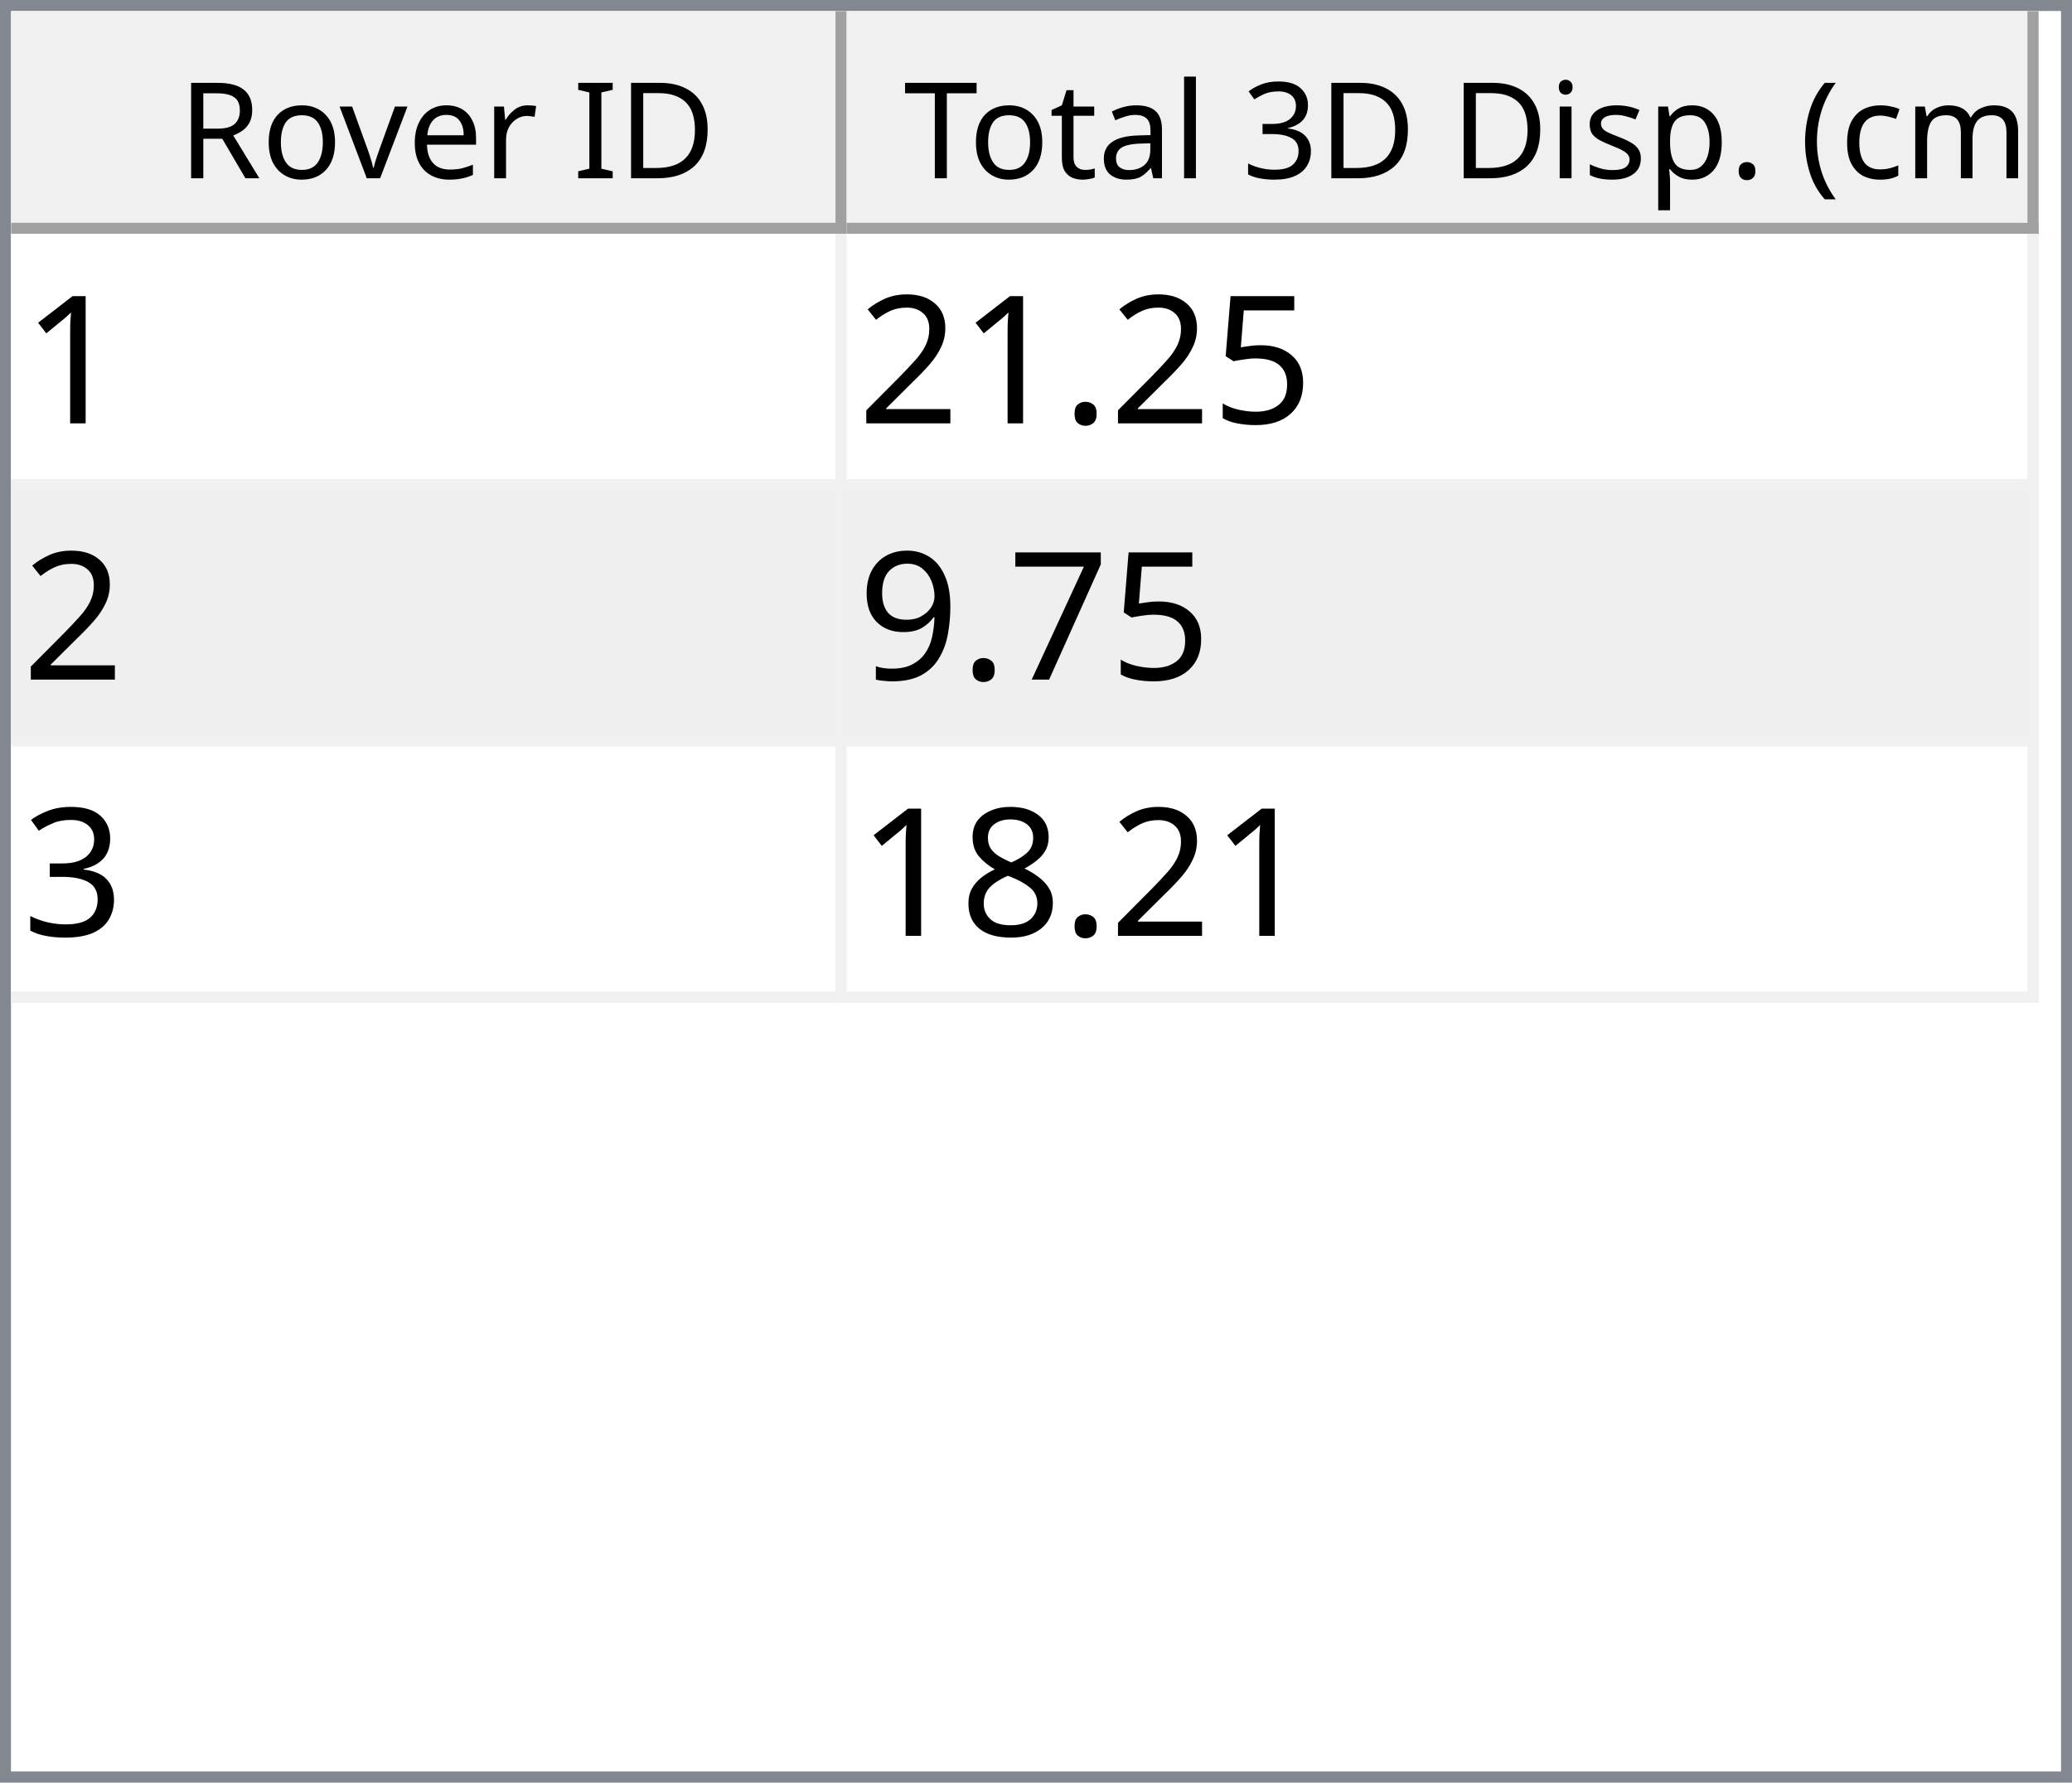
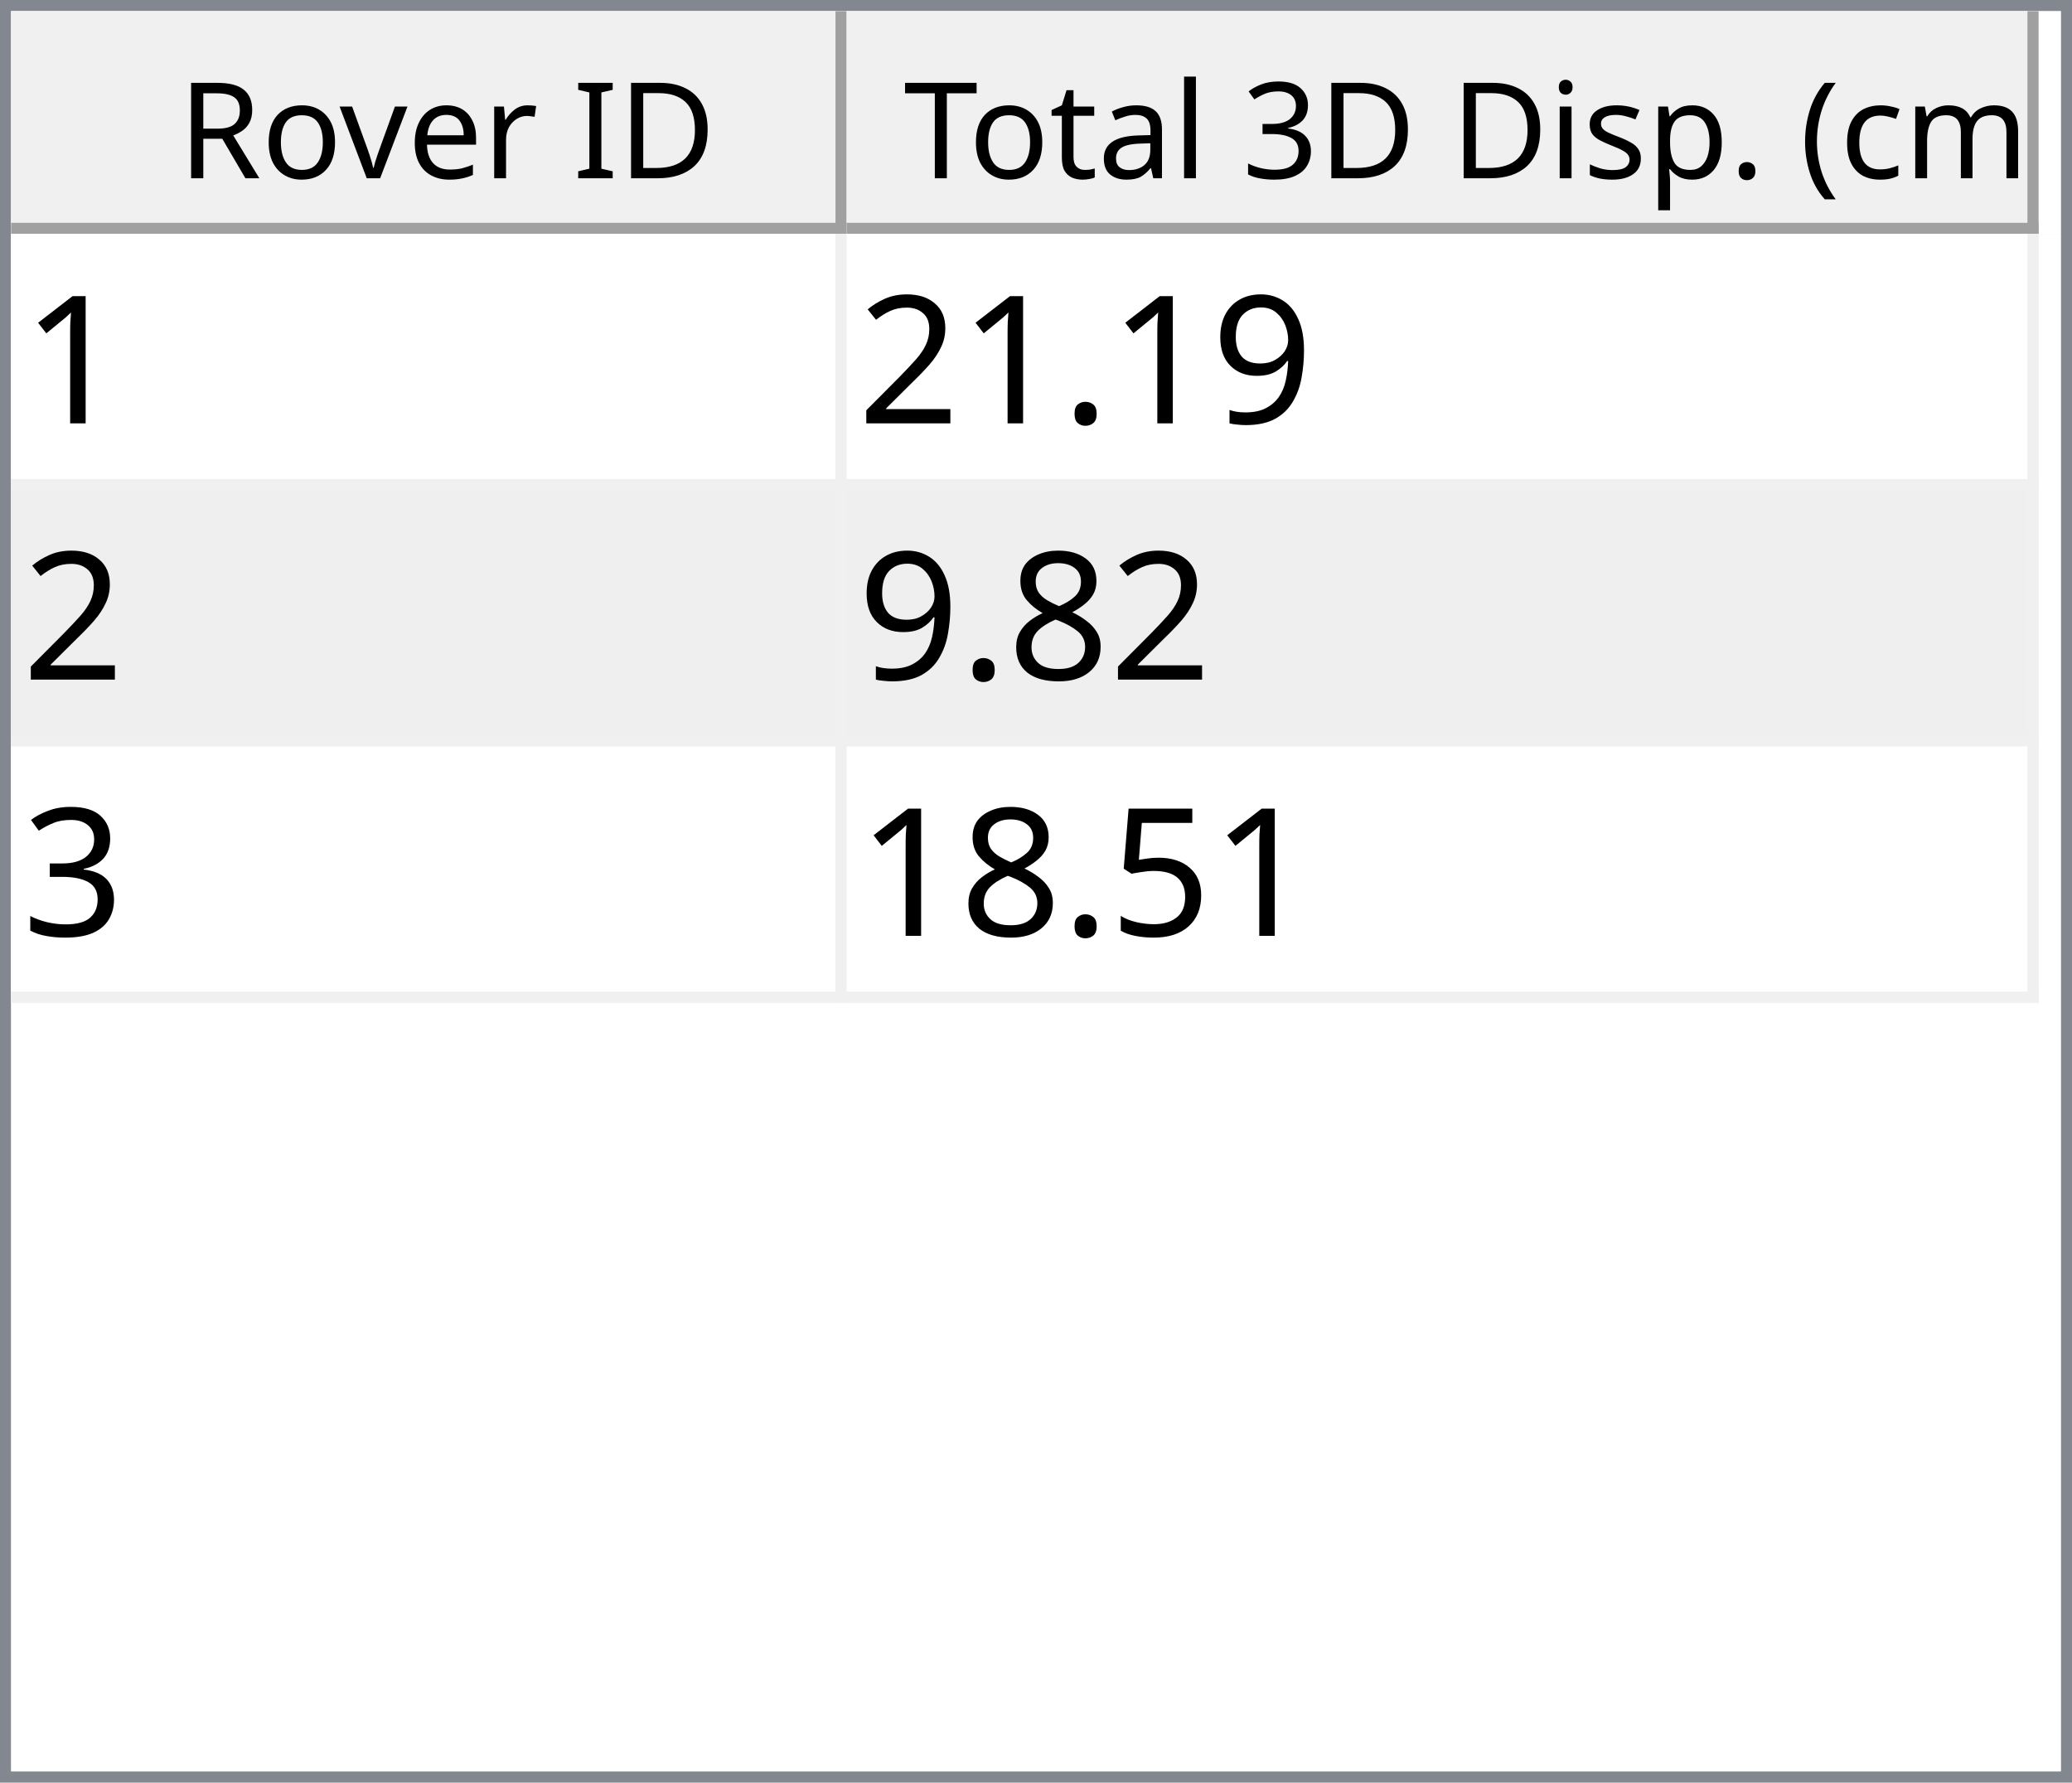
<svg xmlns="http://www.w3.org/2000/svg" style="fill-opacity:1; color-rendering:auto; color-interpolation:auto; text-rendering:auto; stroke:black; stroke-linecap:square; stroke-miterlimit:10; shape-rendering:auto; stroke-opacity:1; fill:black; stroke-dasharray:none; font-weight:normal; stroke-width:1; font-family:'Dialog'; font-style:normal; stroke-linejoin:miter; font-size:12px; stroke-dashoffset:0; image-rendering:auto;" width="186" height="160">
  <defs id="genericDefs" />
  <g>
    <defs id="defs1">
      <clipPath clipPathUnits="userSpaceOnUse" id="clipPath1">
        <path d="M0 0 L186 0 L186 160 L0 160 L0 0 Z" />
      </clipPath>
      <clipPath clipPathUnits="userSpaceOnUse" id="clipPath2">
        <path d="M0 0 L0 160 L186 160 L186 0 Z" />
      </clipPath>
      <clipPath clipPathUnits="userSpaceOnUse" id="clipPath3">
        <path d="M0 0 L0 20 L184 20 L184 0 Z" />
      </clipPath>
      <clipPath clipPathUnits="userSpaceOnUse" id="clipPath4">
        <path d="M0 0 L0 20 L75 20 L75 0 Z" />
      </clipPath>
      <clipPath clipPathUnits="userSpaceOnUse" id="clipPath5">
        <path d="M1 1 L1 19 L74 19 L74 1 Z" />
      </clipPath>
      <clipPath clipPathUnits="userSpaceOnUse" id="clipPath6">
        <path d="M0 0 L0 18 L73 18 L73 0 Z" />
      </clipPath>
      <clipPath clipPathUnits="userSpaceOnUse" id="clipPath7">
        <path d="M-0.5 -0.5 L-0.5 19.5 L74.5 19.5 L74.5 -0.5 Z" />
      </clipPath>
      <clipPath clipPathUnits="userSpaceOnUse" id="clipPath8">
        <path d="M0 0 L0 20 L107 20 L107 0 Z" />
      </clipPath>
      <clipPath clipPathUnits="userSpaceOnUse" id="clipPath9">
        <path d="M1 1 L1 19 L106 19 L106 1 Z" />
      </clipPath>
      <clipPath clipPathUnits="userSpaceOnUse" id="clipPath10">
        <path d="M0 0 L0 18 L105 18 L105 0 Z" />
      </clipPath>
      <clipPath clipPathUnits="userSpaceOnUse" id="clipPath11">
        <path d="M-0.5 -0.5 L-0.5 19.5 L106.5 19.5 L106.5 -0.5 Z" />
      </clipPath>
      <clipPath clipPathUnits="userSpaceOnUse" id="clipPath12">
        <path d="M0 0 L0 138 L184 138 L184 0 Z" />
      </clipPath>
      <clipPath clipPathUnits="userSpaceOnUse" id="clipPath13">
        <path d="M0 0 L0 69 L182 69 L182 0 Z" />
      </clipPath>
      <clipPath clipPathUnits="userSpaceOnUse" id="clipPath14">
        <path d="M-0.5 -0.5 L-0.5 68.5 L181.5 68.5 L181.5 -0.5 Z" />
      </clipPath>
      <clipPath clipPathUnits="userSpaceOnUse" id="clipPath15">
        <path d="M0 0 L0 22 L74 22 L74 0 Z" />
      </clipPath>
      <clipPath clipPathUnits="userSpaceOnUse" id="clipPath16">
        <path d="M0 0 L0 22 L106 22 L106 0 Z" />
      </clipPath>
      <font horiz-adv-x="64.551" id="font1">
        <font-face ascent="107.91" descent="25.098" units-per-em="100" style="font-style:normal; font-family:Segoe UI; font-weight:normal;" />
        <missing-glyph horiz-adv-x="64.551" d="M8.109 0 L8.109 68.266 L56.453 68.266 L56.453 0 L8.109 0 ZM15.328 7.234 L49.219 7.234 L49.219 61.031 L15.328 61.031 L15.328 7.234 Z" />
        <glyph unicode="D" horiz-adv-x="70.117" d="M9.188 0 L9.188 70.016 L28.516 70.016 Q65.531 70.016 65.531 35.891 Q65.531 19.672 55.25 9.836 Q44.969 0 27.734 0 L9.188 0 ZM17.391 62.594 L17.391 7.422 L27.828 7.422 Q41.609 7.422 49.273 14.797 Q56.938 22.172 56.938 35.688 Q56.938 62.594 28.328 62.594 L17.391 62.594 Z" />
        <glyph unicode="I" horiz-adv-x="26.611" d="M17.391 0 L9.188 0 L9.188 70.016 L17.391 70.016 L17.391 0 Z" />
        <glyph unicode=" " horiz-adv-x="27.393" d="" />
        <glyph unicode="r" horiz-adv-x="34.766" d="M34.188 41.891 Q32.078 43.5 28.125 43.5 Q23 43.5 19.555 38.672 Q16.109 33.844 16.109 25.484 L16.109 0 L8.109 0 L8.109 50 L16.109 50 L16.109 39.703 L16.312 39.703 Q18.016 44.969 21.531 47.922 Q25.047 50.875 29.391 50.875 Q32.516 50.875 34.188 50.203 L34.188 41.891 Z" />
        <glyph unicode="e" horiz-adv-x="52.295" d="M48.297 23 L12.984 23 Q13.188 14.656 17.484 10.109 Q21.781 5.562 29.297 5.562 Q37.75 5.562 44.828 11.141 L44.828 3.609 Q38.234 -1.172 27.391 -1.172 Q16.797 -1.172 10.742 5.641 Q4.688 12.453 4.688 24.812 Q4.688 36.469 11.305 43.82 Q17.922 51.172 27.734 51.172 Q37.547 51.172 42.922 44.828 Q48.297 38.484 48.297 27.203 L48.297 23 ZM40.094 29.781 Q40.047 36.719 36.75 40.578 Q33.453 44.438 27.594 44.438 Q21.922 44.438 17.969 40.383 Q14.016 36.328 13.094 29.781 L40.094 29.781 Z" />
        <glyph unicode="v" horiz-adv-x="47.9" d="M47.406 50 L27.484 0 L19.625 0 L0.688 50 L9.469 50 L22.172 13.672 Q23.578 9.672 23.922 6.688 L24.125 6.688 Q24.609 10.453 25.688 13.484 L38.969 50 L47.406 50 Z" />
        <glyph unicode="o" horiz-adv-x="58.594" d="M29 -1.172 Q17.922 -1.172 11.305 5.836 Q4.688 12.844 4.688 24.422 Q4.688 37.016 11.57 44.094 Q18.453 51.172 30.172 51.172 Q41.359 51.172 47.633 44.289 Q53.906 37.406 53.906 25.203 Q53.906 13.234 47.141 6.031 Q40.375 -1.172 29 -1.172 ZM29.594 44.438 Q21.875 44.438 17.383 39.188 Q12.891 33.938 12.891 24.703 Q12.891 15.828 17.43 10.695 Q21.969 5.562 29.594 5.562 Q37.359 5.562 41.531 10.594 Q45.703 15.625 45.703 24.906 Q45.703 34.281 41.531 39.359 Q37.359 44.438 29.594 44.438 Z" />
        <glyph unicode="R" horiz-adv-x="59.814" d="M59.375 0 L49.609 0 L37.891 19.625 Q36.281 22.359 34.766 24.289 Q33.25 26.219 31.664 27.438 Q30.078 28.656 28.25 29.219 Q26.422 29.781 24.125 29.781 L17.391 29.781 L17.391 0 L9.188 0 L9.188 70.016 L30.078 70.016 Q34.672 70.016 38.555 68.867 Q42.438 67.719 45.289 65.375 Q48.141 63.031 49.758 59.547 Q51.375 56.062 51.375 51.375 Q51.375 47.703 50.273 44.656 Q49.172 41.609 47.148 39.211 Q45.125 36.812 42.266 35.133 Q39.406 33.453 35.844 32.516 L35.844 32.328 Q37.594 31.547 38.891 30.547 Q40.188 29.547 41.359 28.18 Q42.531 26.812 43.68 25.078 Q44.828 23.344 46.234 21.047 L59.375 0 ZM17.391 62.594 L17.391 37.203 L28.516 37.203 Q31.594 37.203 34.203 38.133 Q36.812 39.062 38.719 40.797 Q40.625 42.531 41.703 45.047 Q42.781 47.562 42.781 50.688 Q42.781 56.297 39.141 59.445 Q35.5 62.594 28.609 62.594 L17.391 62.594 Z" />
        <glyph unicode=")" horiz-adv-x="30.176" d="M8.297 -15.922 L1.172 -15.922 Q16.406 2.344 16.406 26.812 Q16.406 51.469 1.078 70.016 L8.297 70.016 Q23.531 52.156 23.531 26.703 Q23.531 1.375 8.297 -15.922 Z" />
        <glyph unicode="m" horiz-adv-x="86.133" d="M79.109 0 L71.094 0 L71.094 28.719 Q71.094 37.016 68.531 40.727 Q65.969 44.438 59.906 44.438 Q54.781 44.438 51.195 39.75 Q47.609 35.062 47.609 28.516 L47.609 0 L39.594 0 L39.594 29.688 Q39.594 44.438 28.219 44.438 Q22.953 44.438 19.531 40.016 Q16.109 35.594 16.109 28.516 L16.109 0 L8.109 0 L8.109 50 L16.109 50 L16.109 42.094 L16.312 42.094 Q21.625 51.172 31.844 51.172 Q36.969 51.172 40.773 48.312 Q44.578 45.453 46 40.828 Q51.562 51.172 62.594 51.172 Q79.109 51.172 79.109 30.812 L79.109 0 Z" />
        <glyph unicode="c" horiz-adv-x="46.191" d="M42.188 2.297 Q36.422 -1.172 28.516 -1.172 Q17.828 -1.172 11.258 5.789 Q4.688 12.75 4.688 23.828 Q4.688 36.188 11.766 43.68 Q18.844 51.172 30.672 51.172 Q37.25 51.172 42.281 48.734 L42.281 40.531 Q36.719 44.438 30.375 44.438 Q22.703 44.438 17.797 38.945 Q12.891 33.453 12.891 24.516 Q12.891 15.719 17.508 10.641 Q22.125 5.562 29.891 5.562 Q36.422 5.562 42.188 9.906 L42.188 2.297 Z" />
        <glyph unicode="(" horiz-adv-x="30.176" d="M29.109 -15.922 L21.969 -15.922 Q6.844 1.375 6.844 26.703 Q6.844 52.156 21.969 70.016 L29.203 70.016 Q13.875 51.469 13.875 26.812 Q13.875 2.344 29.109 -15.922 Z" />
        <glyph unicode="." horiz-adv-x="21.68" d="M10.891 -1.078 Q8.641 -1.078 7.055 0.539 Q5.469 2.156 5.469 4.391 Q5.469 6.641 7.055 8.273 Q8.641 9.906 10.891 9.906 Q13.188 9.906 14.797 8.273 Q16.406 6.641 16.406 4.391 Q16.406 2.156 14.797 0.539 Q13.188 -1.078 10.891 -1.078 Z" />
        <glyph unicode="p" horiz-adv-x="58.789" d="M16.312 7.234 L16.109 7.234 L16.109 -23 L8.109 -23 L8.109 50 L16.109 50 L16.109 41.219 L16.312 41.219 Q22.219 51.172 33.594 51.172 Q43.266 51.172 48.688 44.461 Q54.109 37.75 54.109 26.469 Q54.109 13.922 48 6.375 Q41.891 -1.172 31.297 -1.172 Q21.578 -1.172 16.312 7.234 ZM16.109 27.391 L16.109 20.406 Q16.109 14.203 20.141 9.883 Q24.172 5.562 30.375 5.562 Q37.641 5.562 41.773 11.133 Q45.906 16.703 45.906 26.609 Q45.906 34.969 42.047 39.703 Q38.188 44.438 31.594 44.438 Q24.609 44.438 20.359 39.578 Q16.109 34.719 16.109 27.391 Z" />
        <glyph unicode="s" horiz-adv-x="42.432" d="M5.078 1.812 L5.078 10.406 Q11.625 5.562 19.484 5.562 Q30.031 5.562 30.031 12.594 Q30.031 14.594 29.125 15.992 Q28.219 17.391 26.68 18.461 Q25.141 19.531 23.07 20.383 Q21 21.234 18.609 22.172 Q15.281 23.484 12.766 24.828 Q10.25 26.172 8.57 27.859 Q6.891 29.547 6.031 31.695 Q5.172 33.844 5.172 36.719 Q5.172 40.234 6.789 42.945 Q8.406 45.656 11.086 47.484 Q13.766 49.312 17.211 50.242 Q20.656 51.172 24.312 51.172 Q30.812 51.172 35.938 48.922 L35.938 40.828 Q30.422 44.438 23.25 44.438 Q21 44.438 19.195 43.922 Q17.391 43.406 16.094 42.477 Q14.797 41.547 14.086 40.258 Q13.375 38.969 13.375 37.406 Q13.375 35.453 14.086 34.133 Q14.797 32.812 16.164 31.789 Q17.531 30.766 19.484 29.938 Q21.438 29.109 23.922 28.125 Q27.25 26.859 29.883 25.516 Q32.516 24.172 34.375 22.484 Q36.234 20.797 37.234 18.602 Q38.234 16.406 38.234 13.375 Q38.234 9.672 36.602 6.938 Q34.969 4.203 32.234 2.398 Q29.5 0.594 25.93 -0.289 Q22.359 -1.172 18.453 -1.172 Q10.75 -1.172 5.078 1.812 Z" />
        <glyph unicode="i" horiz-adv-x="24.219" d="M12.203 62.703 Q10.062 62.703 8.547 64.164 Q7.031 65.625 7.031 67.875 Q7.031 70.125 8.547 71.609 Q10.062 73.094 12.203 73.094 Q14.406 73.094 15.945 71.609 Q17.484 70.125 17.484 67.875 Q17.484 65.719 15.945 64.211 Q14.406 62.703 12.203 62.703 ZM16.109 0 L8.109 0 L8.109 50 L16.109 50 L16.109 0 Z" />
        <glyph unicode="3" horiz-adv-x="53.906" d="M46.531 19.828 Q46.531 15.094 44.75 11.211 Q42.969 7.328 39.719 4.57 Q36.469 1.812 31.93 0.297 Q27.391 -1.219 21.922 -1.219 Q11.922 -1.219 6 2.594 L6 11.188 Q13.094 5.609 22.219 5.609 Q25.875 5.609 28.828 6.539 Q31.781 7.469 33.906 9.227 Q36.031 10.984 37.18 13.477 Q38.328 15.969 38.328 19.094 Q38.328 32.812 18.797 32.812 L12.984 32.812 L12.984 39.594 L18.5 39.594 Q35.797 39.594 35.797 52.484 Q35.797 64.406 22.609 64.406 Q15.188 64.406 8.688 59.422 L8.688 67.188 Q15.375 71.188 24.609 71.188 Q29 71.188 32.57 69.969 Q36.141 68.75 38.68 66.555 Q41.219 64.359 42.609 61.281 Q44 58.203 44 54.5 Q44 40.672 30.031 36.719 L30.031 36.531 Q33.594 36.141 36.625 34.797 Q39.656 33.453 41.852 31.305 Q44.047 29.156 45.289 26.25 Q46.531 23.344 46.531 19.828 Z" />
        <glyph unicode="l" horiz-adv-x="24.219" d="M16.109 0 L8.109 0 L8.109 74.031 L16.109 74.031 L16.109 0 Z" />
        <glyph unicode="a" horiz-adv-x="50.879" d="M43.891 0 L35.891 0 L35.891 7.812 L35.688 7.812 Q30.469 -1.172 20.312 -1.172 Q12.844 -1.172 8.617 2.781 Q4.391 6.734 4.391 13.281 Q4.391 27.297 20.906 29.594 L35.891 31.688 Q35.891 44.438 25.594 44.438 Q16.547 44.438 9.281 38.281 L9.281 46.484 Q16.656 51.172 26.266 51.172 Q43.891 51.172 43.891 32.516 L43.891 0 ZM35.891 25.297 L23.828 23.641 Q18.266 22.859 15.43 20.875 Q12.594 18.891 12.594 13.875 Q12.594 10.203 15.211 7.883 Q17.828 5.562 22.172 5.562 Q28.125 5.562 32.008 9.742 Q35.891 13.922 35.891 20.312 L35.891 25.297 Z" />
        <glyph unicode="t" horiz-adv-x="33.887" d="M31.297 0.484 Q28.469 -1.078 23.828 -1.078 Q10.688 -1.078 10.688 13.578 L10.688 43.172 L2.094 43.172 L2.094 50 L10.688 50 L10.688 62.203 L18.703 64.797 L18.703 50 L31.297 50 L31.297 43.172 L18.703 43.172 L18.703 14.984 Q18.703 9.969 20.414 7.82 Q22.125 5.672 26.078 5.672 Q29.109 5.672 31.297 7.328 L31.297 0.484 Z" />
        <glyph unicode="T" horiz-adv-x="52.393" d="M50.594 62.594 L30.375 62.594 L30.375 0 L22.172 0 L22.172 62.594 L2 62.594 L2 70.016 L50.594 70.016 L50.594 62.594 Z" />
      </font>
      <font horiz-adv-x="75.0" id="font2">
        <font-face ascent="100.537" descent="21.973" units-per-em="100" style="font-style:normal; font-family:sans-serif; font-weight:normal;" />
        <missing-glyph horiz-adv-x="75.0" d="M12.5 0 L12.5 62.5 L62.5 62.5 L62.5 0 L12.5 0 ZM14.062 1.562 L60.938 1.562 L60.938 60.938 L14.062 60.938 L14.062 1.562 Z" />
        <glyph unicode="1" horiz-adv-x="55.615" d="M37.25 0 L28.469 0 L28.469 56 Q25.297 52.984 20.141 49.953 Q14.984 46.922 10.891 45.406 L10.891 53.906 Q18.266 57.375 23.781 62.305 Q29.297 67.234 31.594 71.875 L37.25 71.875 L37.25 0 Z" />
-         <glyph unicode="5" horiz-adv-x="55.615" d="M4.156 18.75 L13.375 19.531 Q14.406 12.797 18.141 9.398 Q21.875 6 27.156 6 Q33.5 6 37.891 10.789 Q42.281 15.578 42.281 23.484 Q42.281 31 38.062 35.352 Q33.844 39.703 27 39.703 Q22.75 39.703 19.336 37.773 Q15.922 35.844 13.969 32.766 L5.719 33.844 L12.641 70.609 L48.25 70.609 L48.25 62.203 L19.672 62.203 L15.828 42.969 Q22.266 47.469 29.344 47.469 Q38.719 47.469 45.164 40.969 Q51.609 34.469 51.609 24.266 Q51.609 14.547 45.953 7.469 Q39.062 -1.219 27.156 -1.219 Q17.391 -1.219 11.211 4.25 Q5.031 9.719 4.156 18.75 Z" />
+         <glyph unicode="9" horiz-adv-x="55.615" d="M5.469 16.547 L13.922 17.328 Q14.984 11.375 18.016 8.688 Q21.047 6 25.781 6 Q29.828 6 32.883 7.859 Q35.938 9.719 37.891 12.82 Q39.844 15.922 41.164 21.195 Q42.484 26.469 42.484 31.938 Q42.484 32.516 42.438 33.688 Q39.797 29.5 35.234 26.883 Q30.672 24.266 25.344 24.266 Q16.453 24.266 10.305 30.711 Q4.156 37.156 4.156 47.703 Q4.156 58.594 10.578 65.234 Q17 71.875 26.656 71.875 Q33.641 71.875 39.43 68.117 Q45.219 64.359 48.219 57.398 Q51.219 50.438 51.219 37.25 Q51.219 23.531 48.242 15.406 Q45.266 7.281 39.383 3.031 Q33.5 -1.219 25.594 -1.219 Q17.188 -1.219 11.867 3.445 Q6.547 8.109 5.469 16.547 ZM41.453 48.141 Q41.453 55.719 37.43 60.156 Q33.406 64.594 27.734 64.594 Q21.875 64.594 17.531 59.812 Q13.188 55.031 13.188 47.406 Q13.188 40.578 17.312 36.305 Q21.438 32.031 27.484 32.031 Q33.594 32.031 37.523 36.305 Q41.453 40.578 41.453 48.141 Z" />
        <glyph unicode="." horiz-adv-x="27.783" d="M9.078 0 L9.078 10.016 L19.094 10.016 L19.094 0 L9.078 0 Z" />
        <glyph unicode="2" horiz-adv-x="55.615" d="M50.344 8.453 L50.344 0 L3.031 0 Q2.938 3.172 4.047 6.109 Q5.859 10.938 9.836 15.625 Q13.812 20.312 21.344 26.469 Q33.016 36.031 37.117 41.625 Q41.219 47.219 41.219 52.203 Q41.219 57.422 37.477 61.008 Q33.734 64.594 27.734 64.594 Q21.391 64.594 17.578 60.789 Q13.766 56.984 13.719 50.25 L4.688 51.172 Q5.609 61.281 11.664 66.578 Q17.719 71.875 27.938 71.875 Q38.234 71.875 44.242 66.164 Q50.25 60.453 50.25 52 Q50.25 47.703 48.492 43.555 Q46.734 39.406 42.656 34.812 Q38.578 30.219 29.109 22.219 Q21.188 15.578 18.945 13.211 Q16.703 10.844 15.234 8.453 L50.344 8.453 Z" />
-         <glyph unicode="7" horiz-adv-x="55.615" d="M4.734 62.203 L4.734 70.656 L51.078 70.656 L51.078 63.812 Q44.234 56.547 37.523 44.484 Q30.812 32.422 27.156 19.672 Q24.516 10.688 23.781 0 L14.75 0 Q14.891 8.453 18.062 20.414 Q21.234 32.375 27.172 43.484 Q33.109 54.594 39.797 62.203 L4.734 62.203 Z" />
-         <glyph unicode="9" horiz-adv-x="55.615" d="M5.469 16.547 L13.922 17.328 Q14.984 11.375 18.016 8.688 Q21.047 6 25.781 6 Q29.828 6 32.883 7.859 Q35.938 9.719 37.891 12.82 Q39.844 15.922 41.164 21.195 Q42.484 26.469 42.484 31.938 Q42.484 32.516 42.438 33.688 Q39.797 29.5 35.234 26.883 Q30.672 24.266 25.344 24.266 Q16.453 24.266 10.305 30.711 Q4.156 37.156 4.156 47.703 Q4.156 58.594 10.578 65.234 Q17 71.875 26.656 71.875 Q33.641 71.875 39.43 68.117 Q45.219 64.359 48.219 57.398 Q51.219 50.438 51.219 37.25 Q51.219 23.531 48.242 15.406 Q45.266 7.281 39.383 3.031 Q33.5 -1.219 25.594 -1.219 Q17.188 -1.219 11.867 3.445 Q6.547 8.109 5.469 16.547 ZM41.453 48.141 Q41.453 55.719 37.43 60.156 Q33.406 64.594 27.734 64.594 Q21.875 64.594 17.531 59.812 Q13.188 55.031 13.188 47.406 Q13.188 40.578 17.312 36.305 Q21.438 32.031 27.484 32.031 Q33.594 32.031 37.523 36.305 Q41.453 40.578 41.453 48.141 Z" />
+         <glyph unicode="8" horiz-adv-x="55.615" d="M17.672 38.812 Q12.203 40.828 9.57 44.539 Q6.938 48.25 6.938 53.422 Q6.938 61.234 12.555 66.555 Q18.172 71.875 27.484 71.875 Q36.859 71.875 42.578 66.43 Q48.297 60.984 48.297 53.172 Q48.297 48.188 45.68 44.508 Q43.062 40.828 37.75 38.812 Q44.344 36.672 47.781 31.883 Q51.219 27.094 51.219 20.453 Q51.219 11.281 44.727 5.031 Q38.234 -1.219 27.641 -1.219 Q17.047 -1.219 10.547 5.055 Q4.047 11.328 4.047 20.703 Q4.047 27.688 7.594 32.398 Q11.141 37.109 17.672 38.812 ZM15.922 53.719 Q15.922 48.641 19.195 45.414 Q22.469 42.188 27.688 42.188 Q32.766 42.188 36.016 45.383 Q39.266 48.578 39.266 53.219 Q39.266 58.062 35.914 61.359 Q32.562 64.656 27.594 64.656 Q22.562 64.656 19.242 61.43 Q15.922 58.203 15.922 53.719 ZM13.094 20.656 Q13.094 16.891 14.875 13.375 Q16.656 9.859 20.172 7.93 Q23.688 6 27.734 6 Q34.031 6 38.133 10.055 Q42.234 14.109 42.234 20.359 Q42.234 26.703 38.016 30.859 Q33.797 35.016 27.438 35.016 Q21.234 35.016 17.164 30.914 Q13.094 26.812 13.094 20.656 Z" />
        <glyph unicode="3" horiz-adv-x="55.615" d="M4.203 18.891 L12.984 20.062 Q14.5 12.594 18.141 9.297 Q21.781 6 27 6 Q33.203 6 37.477 10.297 Q41.75 14.594 41.75 20.953 Q41.75 27 37.797 30.93 Q33.844 34.859 27.734 34.859 Q25.25 34.859 21.531 33.891 L22.516 41.609 Q23.391 41.5 23.922 41.5 Q29.547 41.5 34.039 44.43 Q38.531 47.359 38.531 53.469 Q38.531 58.297 35.258 61.477 Q31.984 64.656 26.812 64.656 Q21.688 64.656 18.266 61.43 Q14.844 58.203 13.875 51.766 L5.078 53.328 Q6.688 62.156 12.398 67.016 Q18.109 71.875 26.609 71.875 Q32.469 71.875 37.398 69.359 Q42.328 66.844 44.945 62.5 Q47.562 58.156 47.562 53.266 Q47.562 48.641 45.07 44.828 Q42.578 41.016 37.703 38.766 Q44.047 37.312 47.562 32.695 Q51.078 28.078 51.078 21.141 Q51.078 11.766 44.242 5.25 Q37.406 -1.266 26.953 -1.266 Q17.531 -1.266 11.305 4.352 Q5.078 9.969 4.203 18.891 Z" />
-         <glyph unicode="8" horiz-adv-x="55.615" d="M17.672 38.812 Q12.203 40.828 9.57 44.539 Q6.938 48.25 6.938 53.422 Q6.938 61.234 12.555 66.555 Q18.172 71.875 27.484 71.875 Q36.859 71.875 42.578 66.43 Q48.297 60.984 48.297 53.172 Q48.297 48.188 45.68 44.508 Q43.062 40.828 37.75 38.812 Q44.344 36.672 47.781 31.883 Q51.219 27.094 51.219 20.453 Q51.219 11.281 44.727 5.031 Q38.234 -1.219 27.641 -1.219 Q17.047 -1.219 10.547 5.055 Q4.047 11.328 4.047 20.703 Q4.047 27.688 7.594 32.398 Q11.141 37.109 17.672 38.812 ZM15.922 53.719 Q15.922 48.641 19.195 45.414 Q22.469 42.188 27.688 42.188 Q32.766 42.188 36.016 45.383 Q39.266 48.578 39.266 53.219 Q39.266 58.062 35.914 61.359 Q32.562 64.656 27.594 64.656 Q22.562 64.656 19.242 61.43 Q15.922 58.203 15.922 53.719 ZM13.094 20.656 Q13.094 16.891 14.875 13.375 Q16.656 9.859 20.172 7.93 Q23.688 6 27.734 6 Q34.031 6 38.133 10.055 Q42.234 14.109 42.234 20.359 Q42.234 26.703 38.016 30.859 Q33.797 35.016 27.438 35.016 Q21.234 35.016 17.164 30.914 Q13.094 26.812 13.094 20.656 Z" />
+         <glyph unicode="5" horiz-adv-x="55.615" d="M4.156 18.75 L13.375 19.531 Q14.406 12.797 18.141 9.398 Q21.875 6 27.156 6 Q33.5 6 37.891 10.789 Q42.281 15.578 42.281 23.484 Q42.281 31 38.062 35.352 Q33.844 39.703 27 39.703 Q22.75 39.703 19.336 37.773 Q15.922 35.844 13.969 32.766 L5.719 33.844 L12.641 70.609 L48.25 70.609 L48.25 62.203 L19.672 62.203 L15.828 42.969 Q22.266 47.469 29.344 47.469 Q38.719 47.469 45.164 40.969 Q51.609 34.469 51.609 24.266 Q51.609 14.547 45.953 7.469 Q39.062 -1.219 27.156 -1.219 Q17.391 -1.219 11.211 4.25 Q5.031 9.719 4.156 18.75 Z" />
      </font>
    </defs>
    <g style="fill:white; stroke:white;">
      <rect x="0" y="0" width="186" style="clip-path:url(#clipPath1); stroke:none;" height="160" />
    </g>
    <g style="fill:white; text-rendering:optimizeSpeed; color-rendering:optimizeSpeed; image-rendering:optimizeSpeed; shape-rendering:crispEdges; stroke:white; color-interpolation:sRGB;">
      <rect x="0" width="186" height="160" y="0" style="stroke:none;" />
      <path style="stroke:none;" d="M0 160 L186 160 L186 0 L0 0 Z" />
    </g>
    <g style="fill:rgb(240,240,240); font-family:'Segoe UI'; stroke:rgb(240,240,240);">
      <rect x="0" y="0" width="186" style="clip-path:url(#clipPath2); stroke:none;" height="160" />
    </g>
    <g style="fill:rgb(130,135,144); font-family:'Segoe UI'; stroke:rgb(130,135,144);">
      <path d="M0 0 L186 0 L186 160 L0 160 L0 0 ZM1 1 L185 1 L185 159 L1 159 L1 1 Z" style="fill-rule:evenodd; clip-path:url(#clipPath2); stroke:none;" />
    </g>
    <g style="fill:white; font-family:'Segoe UI'; stroke:white;" transform="translate(1,1)">
      <rect x="0" y="0" width="184" style="clip-path:url(#clipPath3); stroke:none;" height="20" />
    </g>
    <g style="fill:rgb(240,240,240); font-family:'Segoe UI'; stroke:rgb(240,240,240);" transform="translate(1,1)">
      <rect x="0" y="0" width="75" style="clip-path:url(#clipPath4); stroke:none;" height="20" />
    </g>
    <g style="font-family:'Segoe UI';" transform="translate(2,2)">
      <text x="14" xml:space="preserve" y="14" style="clip-path:url(#clipPath6); stroke:none;">Rover ID</text>
    </g>
    <g style="fill:rgb(160,160,160); font-family:'Segoe UI'; stroke:rgb(160,160,160); stroke-linejoin:bevel;" transform="translate(1.5,1.5)">
      <line x1="74" x2="74" y1="0" style="fill:none; clip-path:url(#clipPath7);" y2="19" />
    </g>
    <g style="fill:rgb(160,160,160); font-family:'Segoe UI'; stroke:rgb(160,160,160); stroke-linejoin:bevel;" transform="matrix(1,0,0,1,1,1) translate(0.5,0.5)">
      <line x1="0" x2="74" y1="19" style="fill:none; clip-path:url(#clipPath7);" y2="19" />
    </g>
    <g style="fill:rgb(240,240,240); font-family:'Segoe UI'; stroke:rgb(240,240,240);" transform="translate(76,1)">
      <rect x="0" y="0" width="107" style="clip-path:url(#clipPath8); stroke:none;" height="20" />
    </g>
    <g style="font-family:'Segoe UI';" transform="translate(77,2)">
      <text x="1" xml:space="preserve" y="14" style="clip-path:url(#clipPath10); stroke:none;"> Total 3D Disp. (cm)</text>
    </g>
    <g style="fill:rgb(160,160,160); font-family:'Segoe UI'; stroke:rgb(160,160,160); stroke-linejoin:bevel;" transform="translate(76.5,1.5)">
      <line x1="106" x2="106" y1="0" style="fill:none; clip-path:url(#clipPath11);" y2="19" />
    </g>
    <g style="fill:rgb(160,160,160); font-family:'Segoe UI'; stroke:rgb(160,160,160); stroke-linejoin:bevel;" transform="matrix(1,0,0,1,76,1) translate(0.5,0.5)">
      <line x1="0" x2="106" y1="19" style="fill:none; clip-path:url(#clipPath11);" y2="19" />
    </g>
    <g style="fill:white; font-family:'Segoe UI'; stroke:white;" transform="translate(1,21)">
      <rect x="0" y="0" width="184" style="clip-path:url(#clipPath12); stroke:none;" height="138" />
    </g>
    <g style="fill:rgb(240,240,240); font-size:16px; font-family:sans-serif; stroke:rgb(240,240,240);" transform="translate(1,21)">
      <rect x="0" y="0" width="182" style="clip-path:url(#clipPath13); stroke:none;" height="69" />
      <line transform="translate(0.5,0.5)" x1="0" x2="181" y1="22" style="clip-path:url(#clipPath14); fill:none; stroke-linejoin:bevel;" y2="22" />
    </g>
    <g transform="matrix(1,0,0,1,1,21) translate(0.5,0.5)" style="fill:rgb(240,240,240); font-size:16px; font-family:sans-serif; stroke:rgb(240,240,240); stroke-linejoin:bevel;">
      <line x1="0" x2="181" y1="45" style="fill:none; clip-path:url(#clipPath14);" y2="45" />
    </g>
    <g transform="matrix(1,0,0,1,1,21) translate(0.5,0.5)" style="fill:rgb(240,240,240); font-size:16px; font-family:sans-serif; stroke:rgb(240,240,240); stroke-linejoin:bevel;">
      <line x1="0" x2="181" y1="68" style="fill:none; clip-path:url(#clipPath14);" y2="68" />
    </g>
    <g transform="matrix(1,0,0,1,1,21) translate(0.5,0.5)" style="fill:rgb(240,240,240); font-size:16px; font-family:sans-serif; stroke:rgb(240,240,240); stroke-linejoin:bevel;">
      <line x1="74" x2="74" y1="0" style="fill:none; clip-path:url(#clipPath14);" y2="68" />
    </g>
    <g transform="matrix(1,0,0,1,1,21) translate(0.5,0.5)" style="fill:rgb(240,240,240); font-size:16px; font-family:sans-serif; stroke:rgb(240,240,240); stroke-linejoin:bevel;">
      <line x1="181" x2="181" y1="0" style="fill:none; clip-path:url(#clipPath14);" y2="68" />
    </g>
    <g style="fill:white; font-size:16px; font-family:sans-serif; stroke:white;" transform="matrix(1,0,0,1,1,21)">
      <rect x="0" y="0" width="74" style="clip-path:url(#clipPath15); stroke:none;" height="22" />
      <text x="1" y="17" style="fill:black; clip-path:url(#clipPath15); stroke:none;" xml:space="preserve">1</text>
    </g>
    <g style="fill:white; font-size:16px; font-family:sans-serif; stroke:white;" transform="matrix(1,0,0,1,1,21) translate(75,0)">
      <rect x="0" y="0" width="106" style="clip-path:url(#clipPath16); stroke:none;" height="22" />
-       <text x="1" y="17" style="fill:black; clip-path:url(#clipPath16); stroke:none;" xml:space="preserve">21.25</text>
+       <text x="1" y="17" style="fill:black; clip-path:url(#clipPath16); stroke:none;" xml:space="preserve">21.19</text>
    </g>
    <g style="fill:rgb(239,239,239); font-size:16px; font-family:sans-serif; stroke:rgb(239,239,239);" transform="matrix(1,0,0,1,1,21) translate(0,23)">
      <rect x="0" y="0" width="74" style="clip-path:url(#clipPath15); stroke:none;" height="22" />
      <text x="1" y="17" style="fill:black; clip-path:url(#clipPath15); stroke:none;" xml:space="preserve">2</text>
    </g>
    <g style="fill:rgb(239,239,239); font-size:16px; font-family:sans-serif; stroke:rgb(239,239,239);" transform="matrix(1,0,0,1,1,21) translate(75,23)">
      <rect x="0" y="0" width="106" style="clip-path:url(#clipPath16); stroke:none;" height="22" />
-       <text x="1" y="17" style="fill:black; clip-path:url(#clipPath16); stroke:none;" xml:space="preserve">9.75</text>
+       <text x="1" y="17" style="fill:black; clip-path:url(#clipPath16); stroke:none;" xml:space="preserve">9.82</text>
    </g>
    <g style="fill:white; font-size:16px; font-family:sans-serif; stroke:white;" transform="matrix(1,0,0,1,1,21) translate(0,46)">
      <rect x="0" y="0" width="74" style="clip-path:url(#clipPath15); stroke:none;" height="22" />
      <text x="1" y="17" style="fill:black; clip-path:url(#clipPath15); stroke:none;" xml:space="preserve">3</text>
    </g>
    <g style="fill:white; font-size:16px; font-family:sans-serif; stroke:white;" transform="matrix(1,0,0,1,1,21) translate(75,46)">
      <rect x="0" y="0" width="106" style="clip-path:url(#clipPath16); stroke:none;" height="22" />
-       <text x="1" y="17" style="fill:black; clip-path:url(#clipPath16); stroke:none;" xml:space="preserve">18.21</text>
+       <text x="1" y="17" style="fill:black; clip-path:url(#clipPath16); stroke:none;" xml:space="preserve">18.51</text>
    </g>
  </g>
</svg>
